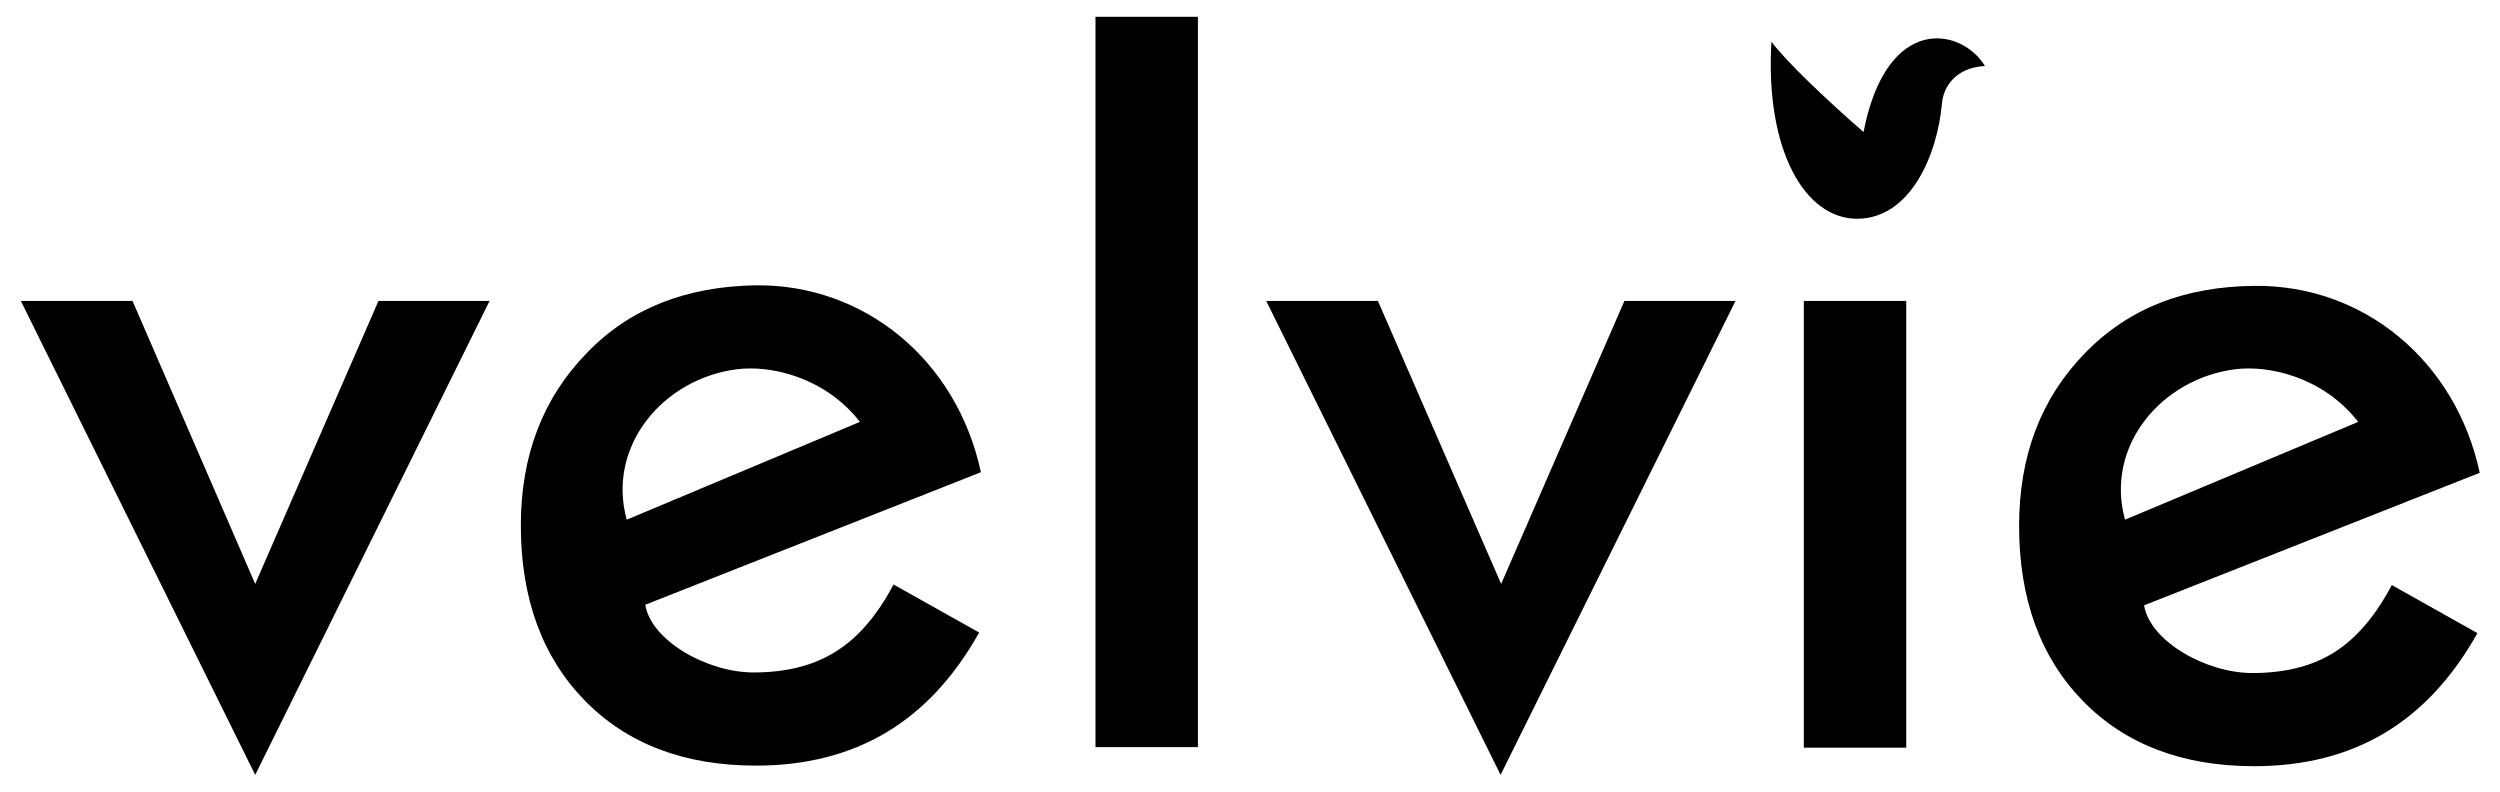
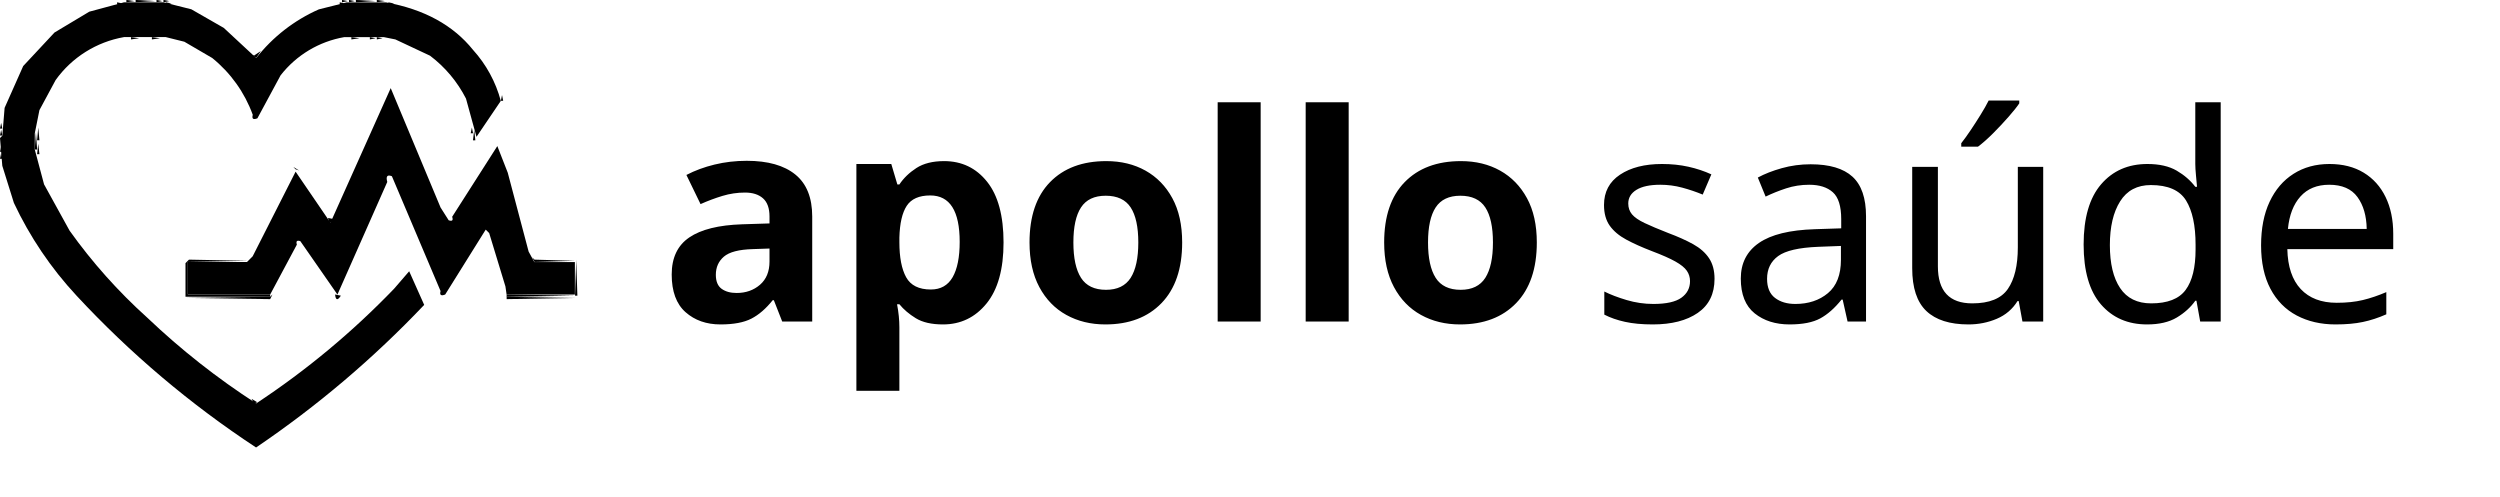
- <svg xmlns="http://www.w3.org/2000/svg" version="1.1" id="Layer_1" shape-rendering="geometricPrecision" image-rendering="optimizeQuality" text-rendering="geometricPrecision" x="0px" y="0px" viewBox="0 0 432 136.8" style="enable-background:new 0 0 432 136.8;" xml:space="preserve">
-   <style type="text/css">
- 	.st0{fill-rule:evenodd;clip-rule:evenodd;}
- </style>
-   <g id="Layer_x0020_1">
-     <path class="st0" d="M259.3,133.9L299.9,52h-19.2l-21.3,48.9L238.1,52h-19.3L259.3,133.9z M101.4,61C93.8,68.8,90,78.7,90,90.8   c0,12.6,3.7,22.7,11,30.2c7.3,7.5,17.2,11.3,29.6,11.3c8.6,0,16.1-1.9,22.5-5.7c6.4-3.8,11.8-9.6,16.1-17.3l-14.8-8.3   c-2.8,5.3-6.1,9.2-10,11.6c-3.8,2.4-8.5,3.6-14.2,3.6c-8,0-17.7-5.5-18.7-11.7l58-22.9c-4.2-19.5-20.2-32.5-38.9-32.3   C118.7,49.5,108.9,53.2,101.4,61L101.4,61z M108.3,89.8c-3.5-12.7,6.3-24.4,19.1-26c5.6-0.7,15,1.2,21.2,9.1L108.3,89.8L108.3,89.8   z M189.3,2.9v126.2h17.7V2.9H189.3z M311.7,52v77.2h17.7V52H311.7L311.7,52z M360.3,61c-7.6,7.8-11.4,17.7-11.4,29.9   c0,12.6,3.7,22.7,11,30.2c7.3,7.5,17.2,11.3,29.6,11.3c8.6,0,16.1-1.9,22.5-5.7c6.4-3.8,11.8-9.6,16.1-17.3l-14.8-8.3   c-2.8,5.3-6.1,9.2-9.9,11.6c-3.8,2.4-8.5,3.6-14.2,3.6c-8,0-17.7-5.5-18.7-11.7l58-22.9c-4.2-19.5-20.2-32.5-38.9-32.3   C377.6,49.5,367.9,53.2,360.3,61L360.3,61z M367.2,89.8c-3.5-12.7,6.3-24.4,19.1-26c5.6-0.7,15,1.2,21.2,9.1L367.2,89.8L367.2,89.8   z M44.1,133.9L84.6,52H65.4l-21.3,48.9L22.9,52H3.6C3.6,52,44.1,133.9,44.1,133.9z M320.8,37.9 M322,22.8   c-6.2-5.4-13.3-12.1-15.9-15.6c-1.1,18.8,5.8,30.6,14.8,30.6c9.1,0,13.9-10.8,14.7-20.2c0.3-2.5,2.2-5.9,7.4-6.2   c-4-6.6-17-9.2-21,11.5 M323.1,36.4" />
-   </g>
+ <svg xmlns="http://www.w3.org/2000/svg" viewBox="0 0 1665.4 330.69">
+   <text transform="translate(439.38 214.2)" font-size="192.23" font-family="Poppins-Bold, Poppins" font-weight="700" style="isolation:isolate">apollo</text>
+   <text transform="translate(1058.73 214.2)" font-size="192.23" font-family="Poppins-Medium, Poppins" font-weight="500" style="isolation:isolate">saúde</text>
+   <path d="M131.29,42l13.14.78-13.14.77Z" transform="translate(-40.93 -42.04)" />
+   <path d="M278,42l13.13.78L278,43.59Z" transform="translate(-40.93 -42.04)" />
+   <path d="M118.93,43.58l3.81.78-3.81.77Z" transform="translate(-40.93 -42.04)" />
+   <path d="M151.38,43.58l3.81.78-3.81.77Z" transform="translate(-40.93 -42.04)" />
+   <path d="M267.23,43.58l3.81.78-3.81.77Z" transform="translate(-40.93 -42.04)" />
+   <path d="M299.66,43.58l3.82.78-3.82.77Z" transform="translate(-40.93 -42.04)" />
+   <path d="M233.24,59l-1.55,3.09Z" transform="translate(-40.93 -42.04)" />
+   <path d="M80.32,60.58l-1.55,3.09Z" transform="translate(-40.93 -42.04)" />
+   <path d="M342.91,62.11l3.1,4.65Z" transform="translate(-40.93 -42.04)" />
+   <path d="M194.62,63.66,207,77.56Z" transform="translate(-40.93 -42.04)" />
+   <path d="M74.14,65.21,63.32,77.57Z" transform="translate(-40.93 -42.04)" />
+   <path d="M225.52,65.21,216.25,76Z" transform="translate(-40.93 -42.04)" />
+   <path d="M176.09,76l1.54,3.09Z" transform="translate(-40.93 -42.04)" />
+   <path d="M356.82,76l1.55,3.09Z" transform="translate(-40.93 -42.04)" />
+   <path d="M94.22,79.11l-1.55,3.12Z" transform="translate(-40.93 -42.04)" />
+   <path d="M327.47,79.11,329,82.23Z" transform="translate(-40.93 -42.04)" />
+   <path d="M182.27,80.66l1.54,3.09Z" transform="translate(-40.93 -42.04)" />
+   <path d="M239.43,80.66,228.6,93.05Z" transform="translate(-40.93 -42.04)" />
+   <path d="M191.53,89.93l3.09,4.63Z" transform="translate(-40.93 -42.04)" />
+   <path d="M225.51,96.1,224,99.19Z" transform="translate(-40.93 -42.04)" />
+   <path d="M301.21,99.19l-1.55,3.06Z" transform="translate(-40.93 -42.04)" />
+   <path d="M41.7,128.54l.78,3.81H40.93Z" transform="translate(-40.93 -42.04)" />
+   <path d="M356.82,128.54l.77,7H356Z" transform="translate(-40.93 -42.04)" />
+   <path d="M64.87,130.08l.78,11.59H64.1Z" transform="translate(-40.93 -42.04)" />
+   <path d="M41.7,139.35l.78,3.82H40.93Z" transform="translate(-40.93 -42.04)" />
+   <path d="M237.87,154.8l-1.54,3.1Z" transform="translate(-40.93 -42.04)" />
+   <path d="M251.78,176.43l1.55,3.09Z" transform="translate(-40.93 -42.04)" />
+   <path d="M81.86,185.7l1.55,3.09Z" transform="translate(-40.93 -42.04)" />
+   <path d="M259.5,187.23l3.82.79Q260.11,193.11,259.5,187.23Z" transform="translate(-40.93 -42.04)" />
+   <path d="M88,195l1.54,3.08Z" transform="translate(-40.93 -42.04)" />
+   <path d="M63.32,201.14l1.55,3.13Z" transform="translate(-40.93 -42.04)" />
+   <path d="M242.5,204.27l1.55,3.09Z" transform="translate(-40.93 -42.04)" />
+   <path d="M66.42,205.78,68,208.87Z" transform="translate(-40.93 -42.04)" />
+   <path d="M97.31,207.32l1.54,3.09Z" transform="translate(-40.93 -42.04)" />
+   <path d="M245.6,208.87l1.55,3.09Z" transform="translate(-40.93 -42.04)" />
+   <path d="M355.27,208.87,353.72,212Z" transform="translate(-40.93 -42.04)" />
+   <path d="M101.94,213.5l3.09,4.63Z" transform="translate(-40.93 -42.04)" />
+   <path d="M395.44,213.5,397,215l27,.78-27,.77Z" transform="translate(-40.93 -42.04)" />
+   <path d="M166.82,215l39.39.78-40.16.77v21.63h54.84v1.55H164.5v-22.4Z" transform="translate(-40.93 -42.04)" />
+   <path d="M74.14,216.59l1.57,3.09Z" transform="translate(-40.93 -42.04)" />
+   <path d="M78.77,222.77l3.1,4.63Z" transform="translate(-40.93 -42.04)" />
+   <path d="M254.87,222.77l1.54,3.09Z" transform="translate(-40.93 -42.04)" />
+   <path d="M312,222.77l-1.55,3.09Z" transform="translate(-40.93 -42.04)" />
+   <path d="M112.75,225.86,139,253.67Z" transform="translate(-40.93 -42.04)" />
+   <path d="M258,227.4l1.54,3.09Z" transform="translate(-40.93 -42.04)" />
+   <path d="M86.5,232l4.63,6.18Z" transform="translate(-40.93 -42.04)" />
+   <path d="M261.05,232l1.54,3.1Z" transform="translate(-40.93 -42.04)" />
+   <path d="M302.75,233.58l-17,18.53Z" transform="translate(-40.93 -42.04)" />
+   <path d="M264.14,236.69l1.54,3.09Z" transform="translate(-40.93 -42.04)" />
+   <path d="M378.44,238.21,424,239l-45.59.78Z" transform="translate(-40.93 -42.04)" />
+   <path d="M100.4,247.48l17,18.54Z" transform="translate(-40.93 -42.04)" />
+   <path d="M319.79,249l-17,18.53Z" transform="translate(-40.93 -42.04)" />
+   <path d="M148.29,259.84l4.63,6.18Z" transform="translate(-40.93 -42.04)" />
+   <path d="M273.41,261.38l-4.64,6.18Z" transform="translate(-40.93 -42.04)" />
+   <path d="M160.64,270.65l3.09,4.64Z" transform="translate(-40.93 -42.04)" />
+   <path d="M261.05,272.19l-1.55,3.1Z" transform="translate(-40.93 -42.04)" />
+   <path d="M129.75,275.29l4.64,6.21Z" transform="translate(-40.93 -42.04)" />
+   <path d="M291.94,275.29,285.76,283Z" transform="translate(-40.93 -42.04)" />
+   <path d="M169.91,278.37,173,283Z" transform="translate(-40.93 -42.04)" />
+   <path d="M253.33,278.37l-1.55,3.13Z" transform="translate(-40.93 -42.04)" />
+   <path d="M245.59,284.55l-1.54,3.1Z" transform="translate(-40.93 -42.04)" />
+   <path d="M142.11,286.09l3.09,4.65Z" transform="translate(-40.93 -42.04)" />
+   <path d="M179.18,286.09l1.54,3.1Z" transform="translate(-40.93 -42.04)" />
+   <path d="M278,287.65,275,292.28Z" transform="translate(-40.93 -42.04)" />
+   <path d="M239.42,289.19l-1.55,3.09Z" transform="translate(-40.93 -42.04)" />
+   <path d="M185.36,290.74l1.54,3.09Z" transform="translate(-40.93 -42.04)" />
+   <path d="M152.94,295.37l1.54,3.09Z" transform="translate(-40.93 -42.04)" />
+   <path d="M268.77,295.37,265.68,300Z" transform="translate(-40.93 -42.04)" />
+   <path d="M193.08,296.92l1.54,3.08Z" transform="translate(-40.93 -42.04)" />
+   <path d="M227.06,298.45l-1.55,3.07Z" transform="translate(-40.93 -42.04)" />
+   <path d="M160.64,301.52l1.55,3.09Z" transform="translate(-40.93 -42.04)" />
+   <path d="M199.26,301.52l1.54,3.09Z" transform="translate(-40.93 -42.04)" />
+   <path d="M261.05,301.52,258,306.15Z" transform="translate(-40.93 -42.04)" />
+   <path d="M220.88,303.09l-1.54,3.09Z" transform="translate(-40.93 -42.04)" />
+   <path d="M205.44,306.18l1.54,3.09Z" transform="translate(-40.93 -42.04)" />
+   <path d="M168.37,307.73l1.54,3.09Z" transform="translate(-40.93 -42.04)" />
+   <path d="M253.33,307.73l-3.09,4.63Z" transform="translate(-40.93 -42.04)" />
+   <path d="M176.09,313.92l1.54,3.08Z" transform="translate(-40.93 -42.04)" />
+   <path d="M245.59,313.92,244.05,317Z" transform="translate(-40.93 -42.04)" />
+   <path d="M182.27,318.54l1.54,3.09Z" transform="translate(-40.93 -42.04)" />
+   <path d="M239.42,318.54l-1.55,3.09Z" transform="translate(-40.93 -42.04)" />
+   <path d="M188.45,323.17l1.54,3.09Z" transform="translate(-40.93 -42.04)" />
+   <path d="M233.24,323.17l-1.55,3.14Z" transform="translate(-40.93 -42.04)" />
+   <path d="M194.62,327.81l1.55,3.09Z" transform="translate(-40.93 -42.04)" />
+   <path d="M220.88,332.44l-1.54,3.09Z" transform="translate(-40.93 -42.04)" />
+   <path d="M205.44,335.53l1.54,3.09Z" transform="translate(-40.93 -42.04)" />
+   <path d="M125.11,42l5.41.78-5.41.77Z" transform="translate(-40.93 -42.04)" />
+   <path d="M145.19,42l3.81.78-3.81.77Z" transform="translate(-40.93 -42.04)" />
+   <path d="M273.41,42l3.81.78-3.81.77Z" transform="translate(-40.93 -42.04)" />
+   <path d="M291.94,42l5.41.78-5.41.77Z" transform="translate(-40.93 -42.04)" />
+   <path d="M185.36,55.94,186.9,59Z" transform="translate(-40.93 -42.04)" />
+   <path d="M335.19,55.94,336.73,59Z" transform="translate(-40.93 -42.04)" />
+   <path d="M83.41,57.44l-1.55,3.1Z" transform="translate(-40.93 -42.04)" />
+   <path d="M339.81,59l1.55,3.09Z" transform="translate(-40.93 -42.04)" />
+   <path d="M191.53,60.58l1.55,3.09Z" transform="translate(-40.93 -42.04)" />
+   <path d="M230.17,60.58l-3.09,4.63Z" transform="translate(-40.93 -42.04)" />
+   <path d="M77.23,62.11l-1.52,3.1Z" transform="translate(-40.93 -42.04)" />
+   <path d="M347.54,65.21l7.73,9.27Z" transform="translate(-40.93 -42.04)" />
+   <path d="M291.94,66.76l3.81.77-3.81.77Z" transform="translate(-40.93 -42.04)" />
+   <path d="M214.71,76l-3.09,4.64-3.81-2.32,2.32.77Z" transform="translate(-40.93 -42.04)" />
+   <path d="M61.78,77.57l-1.54,3.09Z" transform="translate(-40.93 -42.04)" />
+   <path d="M97.31,77.57l-1.58,3.09Z" transform="translate(-40.93 -42.04)" />
+   <path d="M242.5,79.11,241,82.23Z" transform="translate(-40.93 -42.04)" />
+   <path d="M359.91,79.11l1.54,3.12Z" transform="translate(-40.93 -42.04)" />
+   <path d="M91.13,82.23,80.32,94.63Z" transform="translate(-40.93 -42.04)" />
+   <path d="M330.55,82.23l10.82,12.4Z" transform="translate(-40.93 -42.04)" />
+   <path d="M185.36,83.75,190,89.93Z" transform="translate(-40.93 -42.04)" />
+   <path d="M194.62,94.56l1.55,3.09Z" transform="translate(-40.93 -42.04)" />
+   <path d="M197.75,99.19l1.55,3.09Z" transform="translate(-40.93 -42.04)" />
+   <path d="M41.7,123.91l.78,3.81H40.93Z" transform="translate(-40.93 -42.04)" />
+   <path d="M363,127l-1.54,3.1Z" transform="translate(-40.93 -42.04)" />
+   <path d="M359.91,131.63l-1.54,3.09Z" transform="translate(-40.93 -42.04)" />
+   <path d="M369.17,142.44l-1.55,3.1Z" transform="translate(-40.93 -42.04)" />
+   <path d="M41.7,144l.78,3.81H40.93Z" transform="translate(-40.93 -42.04)" />
+   <path d="M358.37,159.46l-1.55,3.1Z" transform="translate(-40.93 -42.04)" />
+   <path d="M350.63,171.8l-1.54,3.09Z" transform="translate(-40.93 -42.04)" />
+   <path d="M341.37,185.7l-1.56,3.09Z" transform="translate(-40.93 -42.04)" />
+   <path d="M86.5,191.88,88,195Z" transform="translate(-40.93 -42.04)" />
+   <path d="M94.22,202.69l1.51,3.09Z" transform="translate(-40.93 -42.04)" />
+   <path d="M68,208.87,69.51,212Z" transform="translate(-40.93 -42.04)" />
+   <path d="M100.4,210.41l1.54,3.09Z" transform="translate(-40.93 -42.04)" />
+   <path d="M71.05,213.5l1.54,3.09Z" transform="translate(-40.93 -42.04)" />
+   <path d="M424.78,215l.78,24H424Z" transform="translate(-40.93 -42.04)" />
+   <path d="M106.57,218.13l4.64,6.16Z" transform="translate(-40.93 -42.04)" />
+   <path d="M75.71,219.68l1.55,3.1Z" transform="translate(-40.93 -42.04)" />
+   <path d="M349.09,219.68l-1.55,3.1Z" transform="translate(-40.93 -42.04)" />
+   <path d="M308.93,225.86l-6.18,7.72Z" transform="translate(-40.93 -42.04)" />
+   <path d="M81.86,227.4,85,232Z" transform="translate(-40.93 -42.04)" />
+   <path d="M91.13,238.21l7.72,9.28Z" transform="translate(-40.93 -42.04)" />
+   <path d="M322.83,245.94l-1.54,3.14Z" transform="translate(-40.93 -42.04)" />
+   <path d="M284.22,250.57,275,261.39Z" transform="translate(-40.93 -42.04)" />
+   <path d="M140.55,252.11l6.17,7.73Z" transform="translate(-40.93 -42.04)" />
+   <path d="M118.93,266l9.28,10.82Z" transform="translate(-40.93 -42.04)" />
+   <path d="M156,266l3.09,4.63Z" transform="translate(-40.93 -42.04)" />
+   <path d="M265.68,267.56l-3.1,4.63Z" transform="translate(-40.93 -42.04)" />
+   <path d="M301.21,267.56l-7.73,9.28Z" transform="translate(-40.93 -42.04)" />
+   <path d="M166.82,275.29l1.55,3.09Z" transform="translate(-40.93 -42.04)" />
+   <path d="M256.41,275.29l-1.54,3.09Z" transform="translate(-40.93 -42.04)" />
+   <path d="M135.93,281.5l4.63,6.18Z" transform="translate(-40.93 -42.04)" />
+   <path d="M174.54,281.5l3.09,4.63Z" transform="translate(-40.93 -42.04)" />
+   <path d="M248.69,281.5l-1.54,3.09Z" transform="translate(-40.93 -42.04)" />
+   <path d="M284.22,283l-3.09,4.64Z" transform="translate(-40.93 -42.04)" />
+   <path d="M242.5,286.09l-1.53,3.1Z" transform="translate(-40.93 -42.04)" />
+   <path d="M182.27,287.65l1.54,3.09Z" transform="translate(-40.93 -42.04)" />
+   <path d="M146.74,290.74l3.09,4.63Z" transform="translate(-40.93 -42.04)" />
+   <path d="M236.33,290.74l-1.54,3.09Z" transform="translate(-40.93 -42.04)" />
+   <path d="M273.41,292.27l-1.55,3.1Z" transform="translate(-40.93 -42.04)" />
+   <path d="M190,293.83l1.54,3.09Z" transform="translate(-40.93 -42.04)" />
+   <path d="M230.17,295.37l-1.55,3.09Z" transform="translate(-40.93 -42.04)" />
+   <path d="M156,298.45l3.09,4.64Z" transform="translate(-40.93 -42.04)" />
+   <path d="M196.17,298.45l1.58,3.07Z" transform="translate(-40.93 -42.04)" />
+   <path d="M224,300l-1.54,3.09Z" transform="translate(-40.93 -42.04)" />
+   <path d="M264.13,300l-1.55,3.09Z" transform="translate(-40.93 -42.04)" />
+   <path d="M202.35,303.09l1.54,3.09Z" transform="translate(-40.93 -42.04)" />
+   <path d="M163.73,304.64l3.09,4.63Z" transform="translate(-40.93 -42.04)" />
+   <path d="M217.77,304.64l-1.54,3.09Z" transform="translate(-40.93 -42.04)" />
+   <path d="M256.41,306.18l-1.54,3.09Z" transform="translate(-40.93 -42.04)" />
+   <path d="M208.52,307.73l3.82,2.31-2.32.78Z" transform="translate(-40.93 -42.04)" />
+   <path d="M171.46,310.82l1.5,3.1Z" transform="translate(-40.93 -42.04)" />
+   <path d="M248.69,312.36l-1.54,3.09Z" transform="translate(-40.93 -42.04)" />
+   <path d="M179.18,317l1.54,3.08Z" transform="translate(-40.93 -42.04)" />
+   <path d="M242.5,317,241,320.08Z" transform="translate(-40.93 -42.04)" />
+   <path d="M185.36,321.63l1.54,3.09Z" transform="translate(-40.93 -42.04)" />
+   <path d="M236.33,321.63l-1.54,3.09Z" transform="translate(-40.93 -42.04)" />
+   <path d="M230.17,326.31l-1.55,3.09Z" transform="translate(-40.93 -42.04)" />
+   <path d="M224,330.9,222.43,334Z" transform="translate(-40.93 -42.04)" />
+   <path d="M202.35,334l1.54,3.08Z" transform="translate(-40.93 -42.04)" />
+   <path d="M149.83,42l3.82.78-3.82.77Z" transform="translate(-40.93 -42.04)" />
+   <path d="M268.77,42l3.82.78-3.82.77Z" transform="translate(-40.93 -42.04)" />
+   <path d="M237.87,54.4l-1.54,3.09Z" transform="translate(-40.93 -42.04)" />
+   <path d="M188.45,57.44l1.54,3.1Z" transform="translate(-40.93 -42.04)" />
+   <path d="M233.24,57.44l-1.55,3.1Z" transform="translate(-40.93 -42.04)" />
+   <path d="M80.32,59l-1.55,3.09Z" transform="translate(-40.93 -42.04)" />
+   <path d="M194.62,62.11l13.9,15.46Z" transform="translate(-40.93 -42.04)" />
+   <path d="M344.46,62.11l1.55,3.1Z" transform="translate(-40.93 -42.04)" />
+   <path d="M225.52,63.66,214.71,76.05Z" transform="translate(-40.93 -42.04)" />
+   <path d="M72.59,65.21,63.32,76Z" transform="translate(-40.93 -42.04)" />
+   <path d="M128.21,66.76l5.4.77-5.4.77Z" transform="translate(-40.93 -42.04)" />
+   <path d="M142.11,66.76l5.4.77-5.4.77Z" transform="translate(-40.93 -42.04)" />
+   <path d="M275,66.76l5.4.77-5.4.77Z" transform="translate(-40.93 -42.04)" />
+   <path d="M287.31,66.76l3.81.77-3.81.77Z" transform="translate(-40.93 -42.04)" />
+   <path d="M356.82,74.48l3.09,4.63Z" transform="translate(-40.93 -42.04)" />
+   <path d="M245.59,77.57l-1.54,3.09Z" transform="translate(-40.93 -42.04)" />
+   <path d="M94.22,80.66l-1.55,3.09Z" transform="translate(-40.93 -42.04)" />
+   <path d="M180.72,80.66l3.09,4.63Z" transform="translate(-40.93 -42.04)" />
+   <path d="M327.47,80.66,329,83.75Z" transform="translate(-40.93 -42.04)" />
+   <path d="M239.43,82.23,228.6,94.63Z" transform="translate(-40.93 -42.04)" />
+   <path d="M191.53,91.47l1.55,3.09Z" transform="translate(-40.93 -42.04)" />
+   <path d="M80.32,94.56l-1.55,3.09Z" transform="translate(-40.93 -42.04)" />
+   <path d="M341.37,94.56l1.54,3.09Z" transform="translate(-40.93 -42.04)" />
+   <path d="M375.36,105.37l.77,3.82h-1.55Z" transform="translate(-40.93 -42.04)" />
+   <path d="M373.81,111.55l-1.58,3.1Z" transform="translate(-40.93 -42.04)" />
+   <path d="M370.72,116.18l-1.54,3.09Z" transform="translate(-40.93 -42.04)" />
+   <path d="M367.62,120.82l-1.53,3.1Z" transform="translate(-40.93 -42.04)" />
+   <path d="M66.42,127l.77,8.5H65.64Z" transform="translate(-40.93 -42.04)" />
+   <path d="M355.28,127l.77,3.82H354.5Z" transform="translate(-40.93 -42.04)" />
+   <path d="M358.37,134.72l-1.55,3.1Z" transform="translate(-40.93 -42.04)" />
+   <path d="M66.42,137.81l.77,6.95H65.64Z" transform="translate(-40.93 -42.04)" />
+   <path d="M364.54,148.62l-1.54,3.1Z" transform="translate(-40.93 -42.04)" />
+   <path d="M236.33,153.25l3.81,2.33-2.32-.78Z" transform="translate(-40.93 -42.04)" />
+   <path d="M241,157.9,242.5,161Z" transform="translate(-40.93 -42.04)" />
+   <path d="M301.21,161l-1.55,3.09Z" transform="translate(-40.93 -42.04)" />
+   <path d="M244.05,162.52l1.54,3.1Z" transform="translate(-40.93 -42.04)" />
+   <path d="M353.72,165.62l-1.51,3.09Z" transform="translate(-40.93 -42.04)" />
+   <path d="M250.19,171.8l1.54,3.09Z" transform="translate(-40.93 -42.04)" />
+   <path d="M253.33,176.43l1.54,3.09Z" transform="translate(-40.93 -42.04)" />
+   <path d="M346,178l-1.55,3.08Z" transform="translate(-40.93 -42.04)" />
+   <path d="M256.41,181.05l1.54,3.1Z" transform="translate(-40.93 -42.04)" />
+   <path d="M259.5,185.7l1.55,3.09Z" transform="translate(-40.93 -42.04)" />
+   <path d="M364.54,196.51,363,199.6Z" transform="translate(-40.93 -42.04)" />
+   <path d="M92.67,199.6l1.55,3.09Z" transform="translate(-40.93 -42.04)" />
+   <path d="M97.31,205.78l1.54,3.09Z" transform="translate(-40.93 -42.04)" />
+   <path d="M103.49,213.5l3.09,4.63Z" transform="translate(-40.93 -42.04)" />
+   <path d="M353.72,213.5l-1.51,3.09Z" transform="translate(-40.93 -42.04)" />
+   <path d="M72.59,216.59l1.55,3.09Z" transform="translate(-40.93 -42.04)" />
+   <path d="M313.56,219.68l-4.63,6.18Z" transform="translate(-40.93 -42.04)" />
+   <path d="M78.77,224.29l1.55,3.09Z" transform="translate(-40.93 -42.04)" />
+   <path d="M112.75,224.29,139,252.1Z" transform="translate(-40.93 -42.04)" />
+   <path d="M85,232l4.64,6.18Z" transform="translate(-40.93 -42.04)" />
+   <path d="M301.21,233.58l-15.45,17Z" transform="translate(-40.93 -42.04)" />
+   <path d="M222.43,238.21l-1.54,3.1-56.39-.81,56.39-.77Z" transform="translate(-40.93 -42.04)" />
+   <path d="M264.14,238.21,268,239Q264.76,244.09,264.14,238.21Z" transform="translate(-40.93 -42.04)" />
+   <path d="M378.44,239.76l45.59.77-45.59.78Z" transform="translate(-40.93 -42.04)" />
+   <path d="M98.85,247.48l18.54,20.08Z" transform="translate(-40.93 -42.04)" />
+   <path d="M321.29,249l-20.08,21.62Z" transform="translate(-40.93 -42.04)" />
+   <path d="M148.29,258.29l6.18,7.73Z" transform="translate(-40.93 -42.04)" />
+   <path d="M273.41,259.84l-6.18,7.72Z" transform="translate(-40.93 -42.04)" />
+   <path d="M160.64,269.1l4.64,6.18Z" transform="translate(-40.93 -42.04)" />
+   <path d="M261.05,270.65,258,275.29Z" transform="translate(-40.93 -42.04)" />
+   <path d="M129.75,276.84l4.64,6.17Z" transform="translate(-40.93 -42.04)" />
+   <path d="M253.33,276.84l-3.09,4.66Z" transform="translate(-40.93 -42.04)" />
+   <path d="M291.94,276.84,287.31,283Z" transform="translate(-40.93 -42.04)" />
+   <path d="M171.46,278.37l1.5,3.13Z" transform="translate(-40.93 -42.04)" />
+   <path d="M245.59,283l-1.54,3.09Z" transform="translate(-40.93 -42.04)" />
+   <path d="M179.18,284.55l1.54,3.1Z" transform="translate(-40.93 -42.04)" />
+   <path d="M142.11,287.65l3.09,4.63Z" transform="translate(-40.93 -42.04)" />
+   <path d="M239.42,287.65l-1.55,3.09Z" transform="translate(-40.93 -42.04)" />
+   <path d="M279.58,287.65l-3.08,4.63Z" transform="translate(-40.93 -42.04)" />
+   <path d="M186.9,290.74l1.55,3.09Z" transform="translate(-40.93 -42.04)" />
+   <path d="M151.38,295.37l3.09,4.63Z" transform="translate(-40.93 -42.04)" />
+   <path d="M193.08,295.37l1.54,3.09Z" transform="translate(-40.93 -42.04)" />
+   <path d="M270.32,295.37,267.23,300Z" transform="translate(-40.93 -42.04)" />
+   <path d="M227.06,296.92,225.51,300Z" transform="translate(-40.93 -42.04)" />
+   <path d="M199.26,300l1.54,3.09Z" transform="translate(-40.93 -42.04)" />
+   <path d="M220.88,301.52l-1.54,3.09Z" transform="translate(-40.93 -42.04)" />
+   <path d="M160.64,303.09l1.55,3.09Z" transform="translate(-40.93 -42.04)" />
+   <path d="M261.05,303.09,258,307.73Z" transform="translate(-40.93 -42.04)" />
+   <path d="M205.44,304.64l1.54,3.09Z" transform="translate(-40.93 -42.04)" />
+   <path d="M214.7,306.18l-1.54,3.09Z" transform="translate(-40.93 -42.04)" />
+   <path d="M168.37,309.27l1.54,3.09Z" transform="translate(-40.93 -42.04)" />
+   <path d="M253.33,309.27l-1.55,3.09Z" transform="translate(-40.93 -42.04)" />
+   <path d="M174.54,313.92l1.55,3.08Z" transform="translate(-40.93 -42.04)" />
+   <path d="M245.59,315.45l-1.54,3.09Z" transform="translate(-40.93 -42.04)" />
+   <path d="M182.27,320.08l1.54,3.09Z" transform="translate(-40.93 -42.04)" />
+   <path d="M239.42,320.08l-1.55,3.09Z" transform="translate(-40.93 -42.04)" />
+   <path d="M233.24,324.72l-1.55,3.09Z" transform="translate(-40.93 -42.04)" />
+   <path d="M193.08,327.81l1.54,3.09Z" transform="translate(-40.93 -42.04)" />
+   <path d="M227.06,329.35l-1.55,3.09Z" transform="translate(-40.93 -42.04)" />
+   <path d="M199.26,332.44l1.54,3.09Z" transform="translate(-40.93 -42.04)" />
+   <path d="M220.88,334l-1.54,3.08Z" transform="translate(-40.93 -42.04)" />
+   <path d="M216.25,337.07l-1.54,3.1Z" transform="translate(-40.93 -42.04)" />
+   <path d="M123.57,43.58h26.26l18.54,4.64L190,60.62,211.62,80.7a108.81,108.81,0,0,1,41.71-32.42l18.53-4.64h26.26q38,6.88,57.9,31.61a82.43,82.43,0,0,1,18.53,34l-16.2,23.94-7-25.48a83,83,0,0,0-23.94-28.56L304.3,68.3l-7.73-1.54H270.32a68.64,68.64,0,0,0-42.48,25.48L212.4,120.85c-2.78,1.12-3.81.35-3.09-2.33a86.67,86.67,0,0,0-27-37.84L163.74,69.84l-12.39-3.09H123.57A71.21,71.21,0,0,0,78,95.35L67.19,115.41,64.1,130.86v10.82l6.18,23.17,17,30.84A356,356,0,0,0,139,253.63a493.85,493.85,0,0,0,72.6,57.16,539.85,539.85,0,0,0,91.91-76.47l10-11.58,10,22.4a679,679,0,0,1-112,95A651.64,651.64,0,0,1,91.92,239a241.53,241.53,0,0,1-41.74-61.8l-7.72-24.71L40.93,134l1.55-1.55L44,113.89,56.38,86.05,77.25,63.69l23.17-13.87Z" transform="translate(-40.93 -42.04)" />
+   <path d="M301.21,100.74l33.21,79.54,5.4,8.5q3.56,1.25,2.32-2.32l30.09-47.11,6.95,17.76,13.9,52.53,3.81,7h27v21.62H378.41l-.78-5.39-10.82-35.54L364.5,195l-27,43.24q-4.19,1.69-3.09-2.31L302,159.44q-4.63-1.86-3.09,3.81l-33.19,75L241,202.68c-2.27-.73-3,0-2.32,2.32l-17.76,33.21H166.05V216.59h39.39l3.81-3.81,28.6-56.39,23.22,34Z" transform="translate(-40.93 -42.04)" />
</svg>
